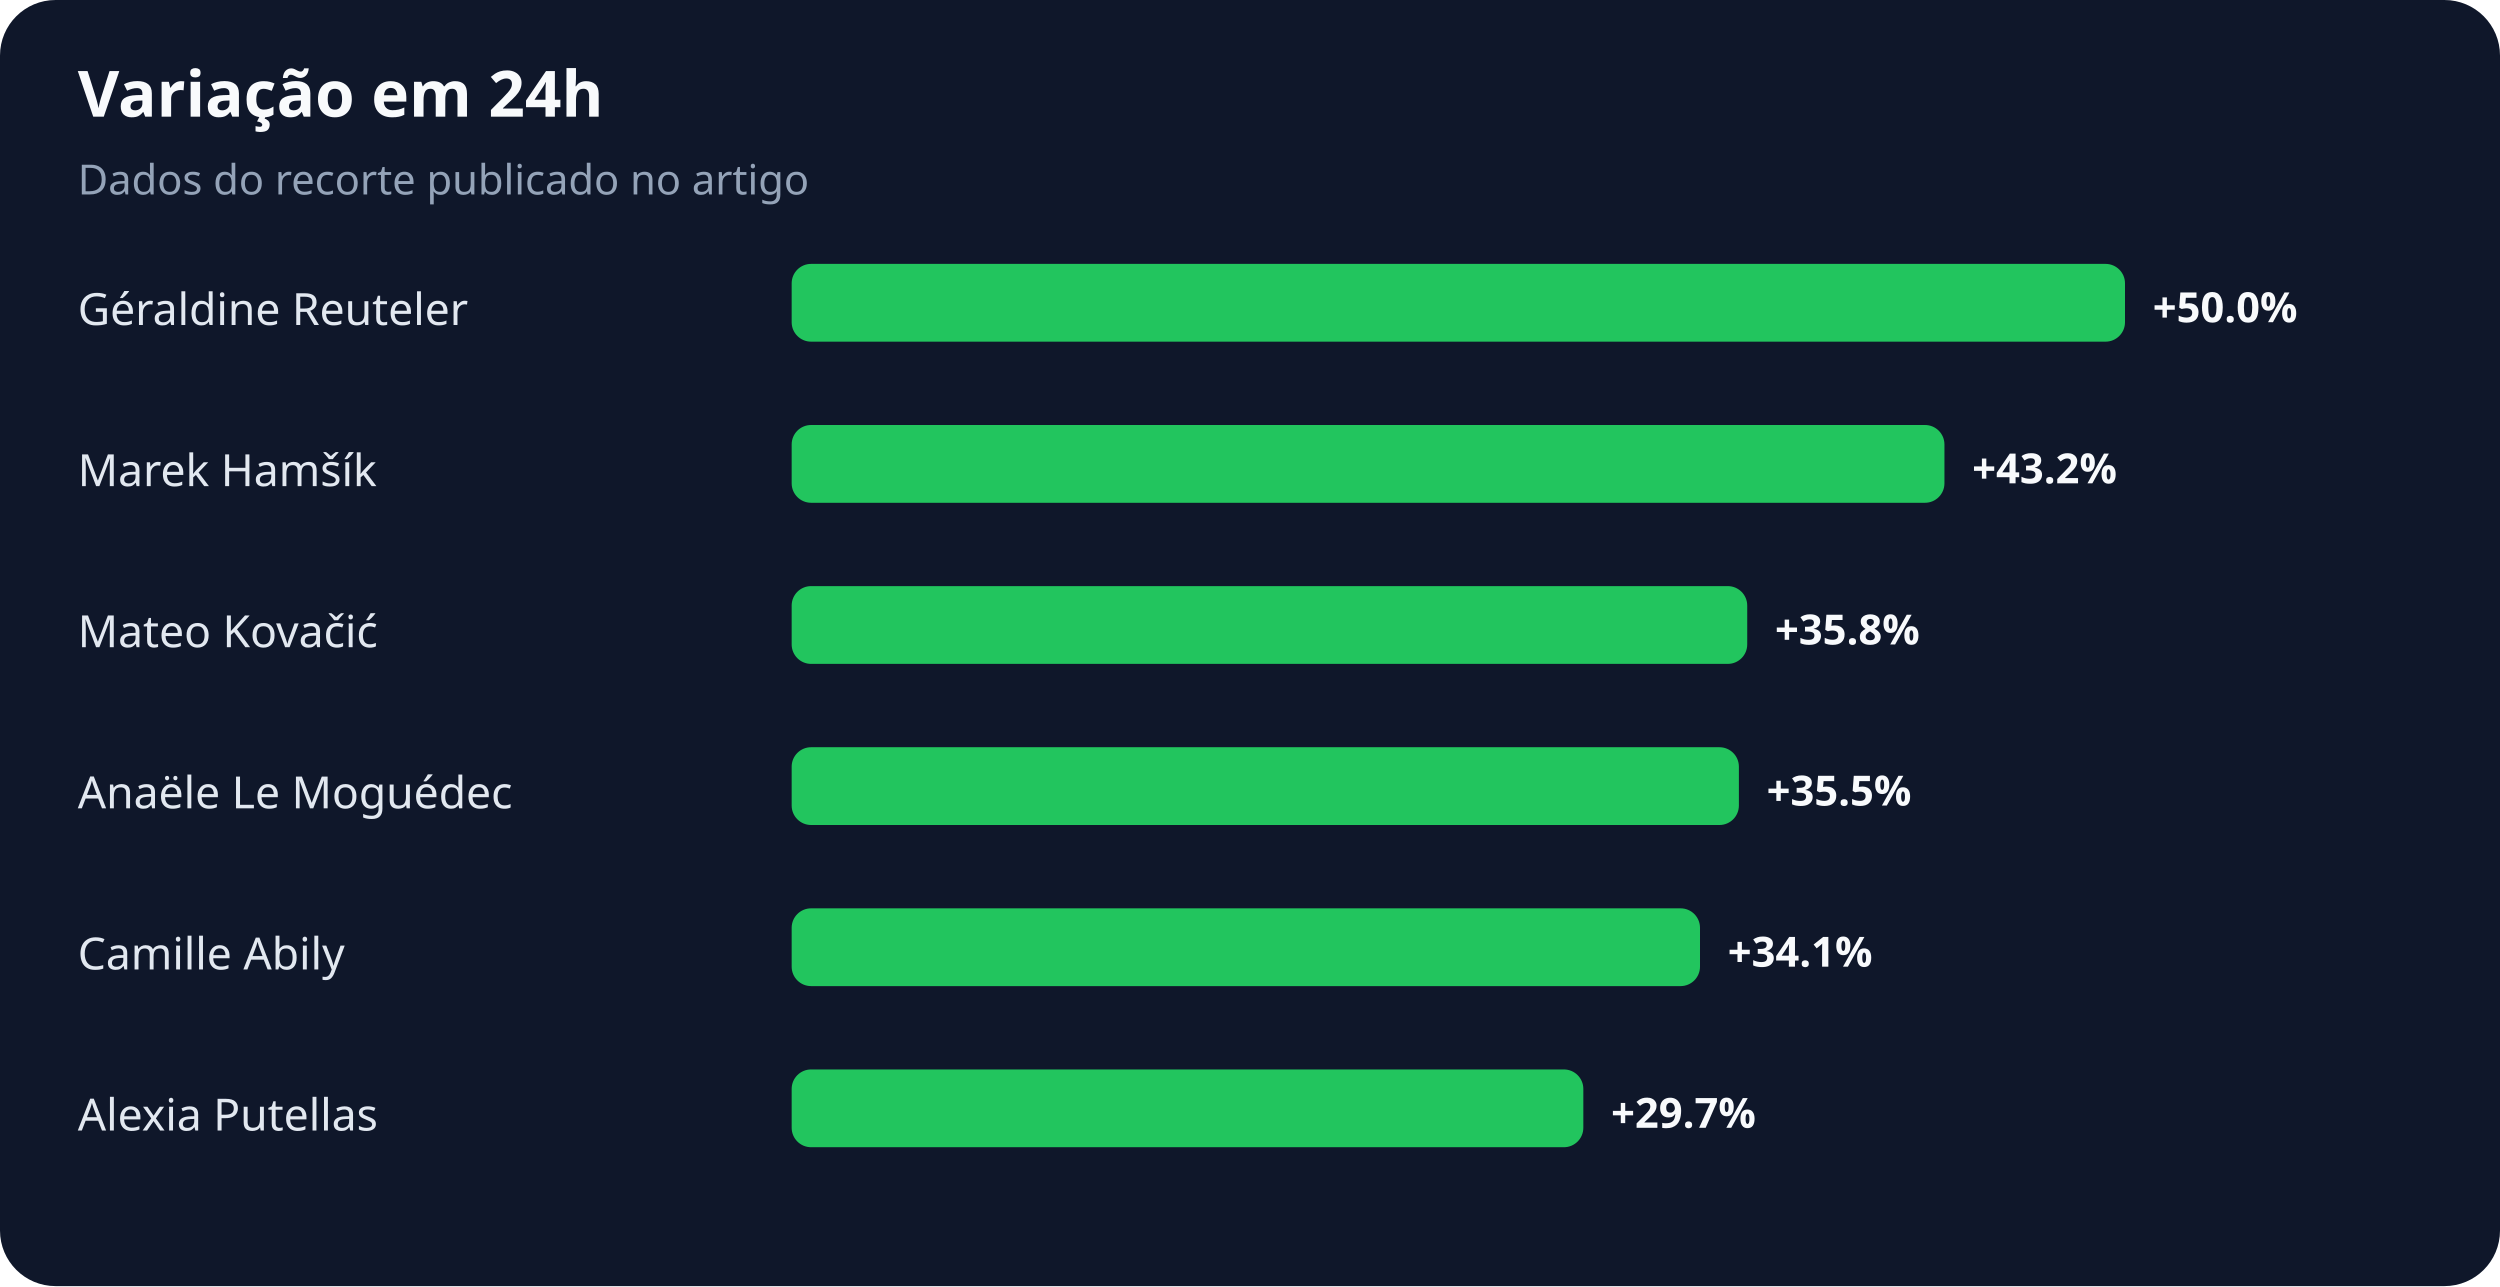
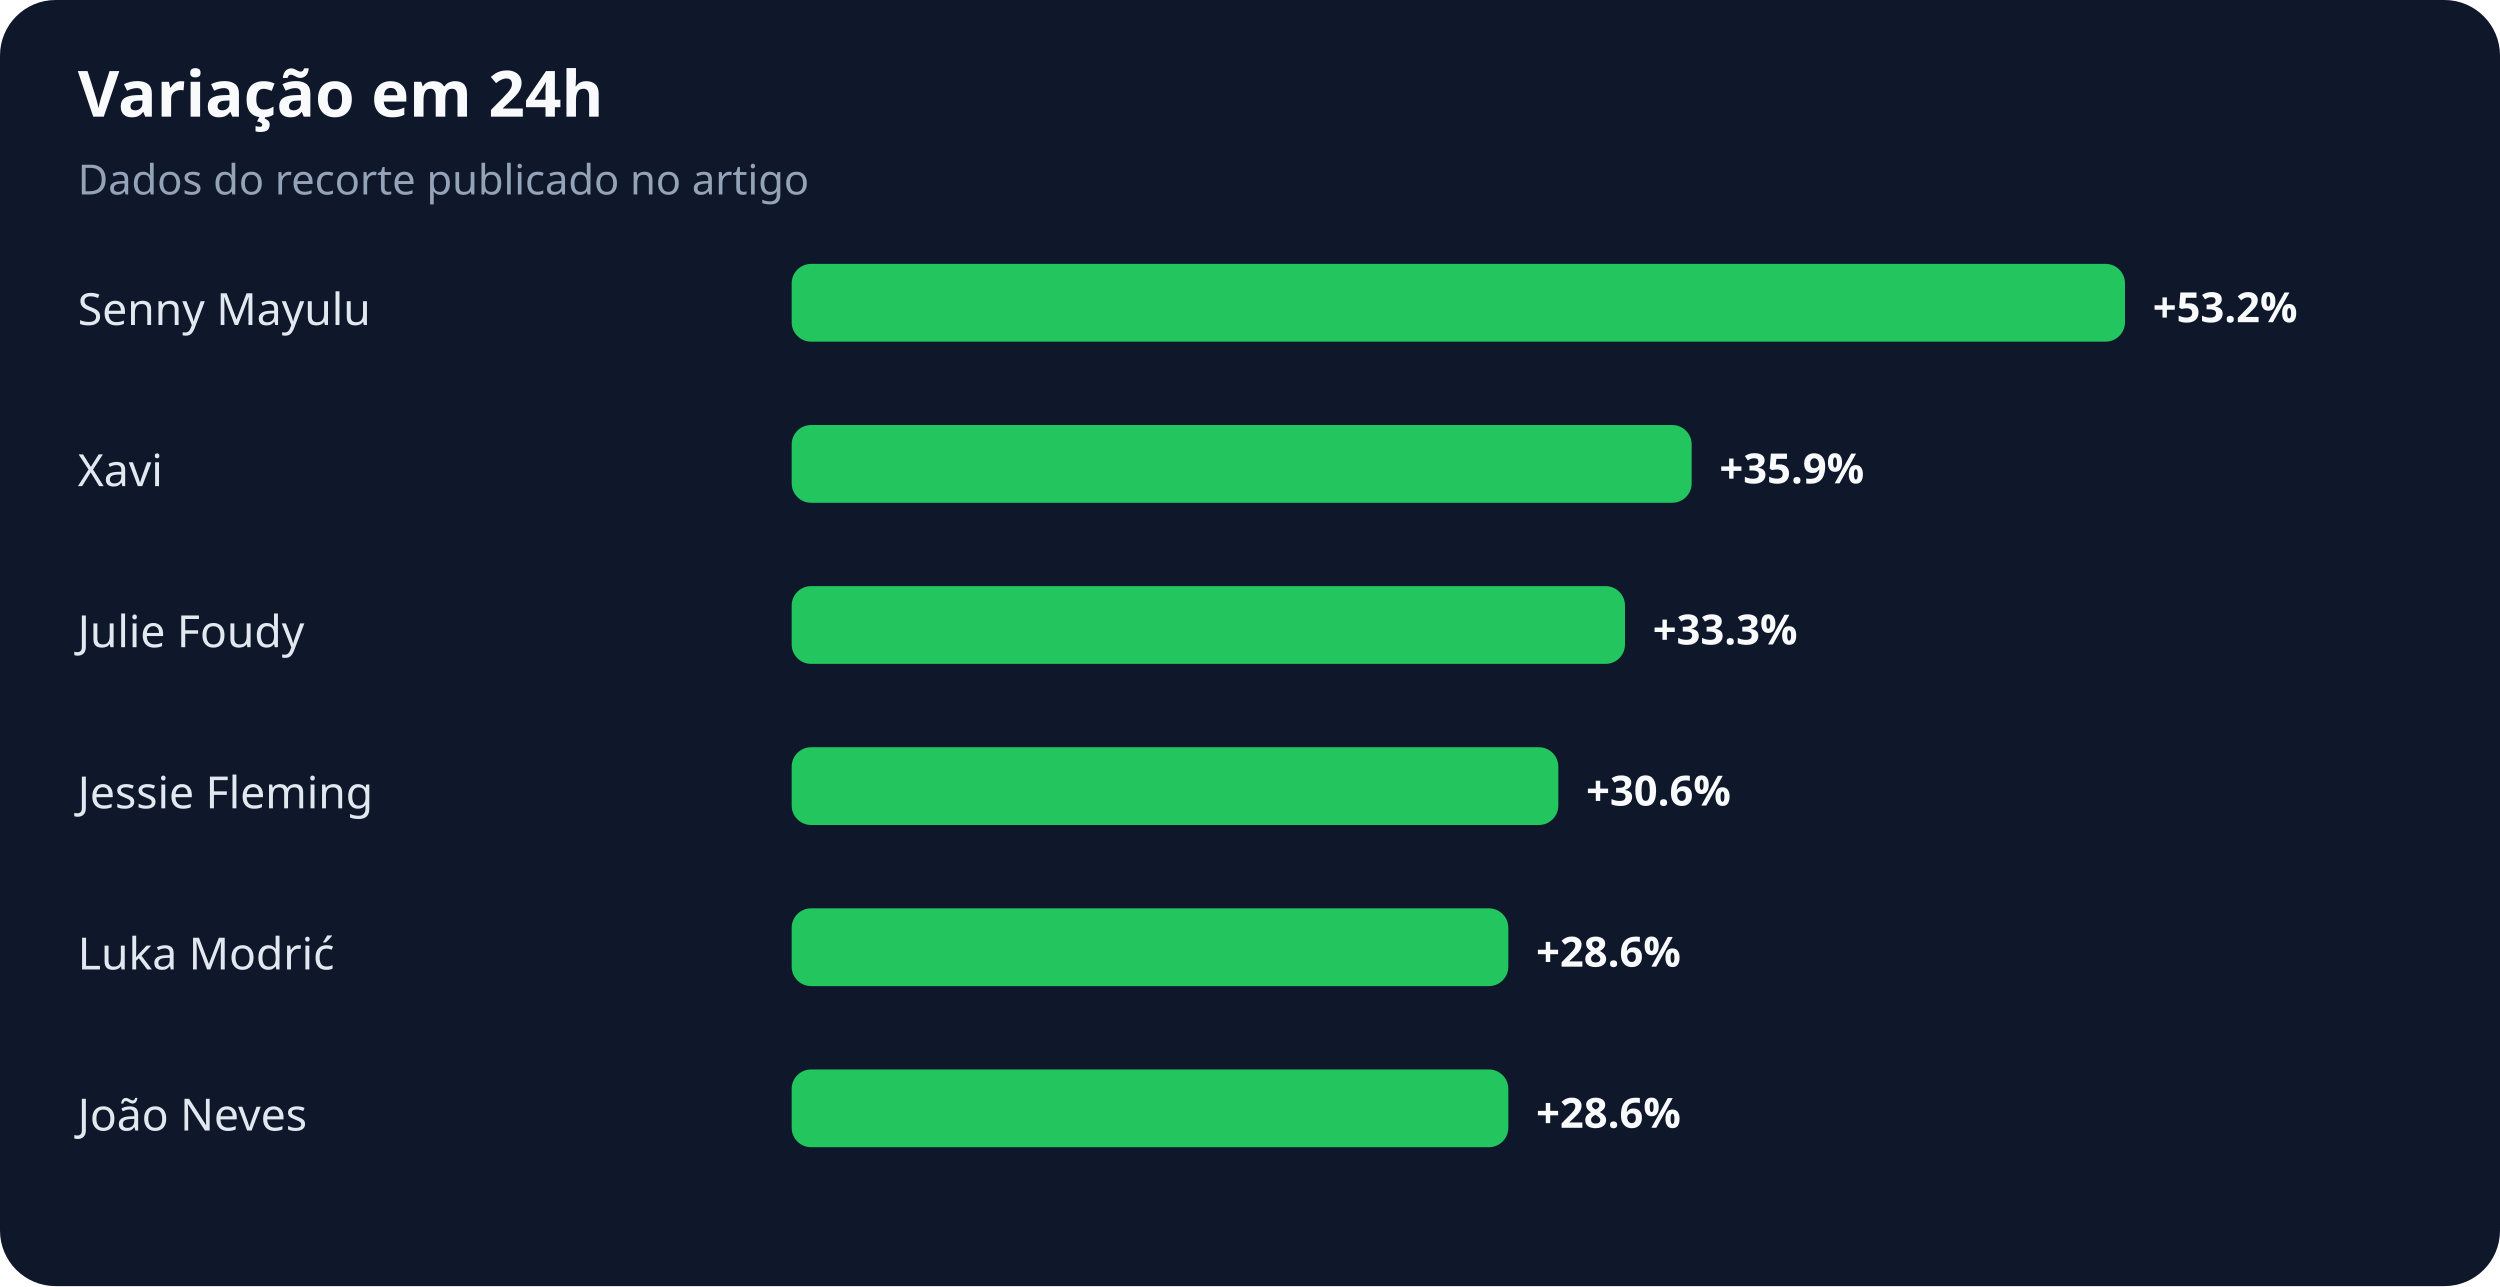
<svg xmlns="http://www.w3.org/2000/svg" width="900" height="463" viewBox="0 0 900 463" role="img" aria-labelledby="title desc">
  <rect width="100%" height="100%" rx="20" fill="#0f172a" />
  <text x="28" y="42" fill="#f8fafc" font-family="system-ui,sans-serif" font-size="23" font-weight="700">Variação em 24h</text>
  <text x="28" y="70" fill="#94a3b8" font-family="system-ui,sans-serif" font-size="15">Dados do recorte publicado no artigo</text>
-   <text x="28" y="117" fill="#e2e8f0" font-family="system-ui,sans-serif" font-size="16">Géraldine Reuteler</text>
+   <text x="28" y="117" fill="#e2e8f0" font-family="system-ui,sans-serif" font-size="16">Senny Mayulu</text>
  <rect x="285" y="95" width="480" height="28" rx="7" fill="#22c55e" />
-   <text x="775" y="116" fill="#f8fafc" font-family="system-ui,sans-serif" font-size="15" font-weight="700">+50.0%</text>
-   <text x="28" y="175" fill="#e2e8f0" font-family="system-ui,sans-serif" font-size="16">Marek Hamšík</text>
-   <rect x="285" y="153" width="415" height="28" rx="7" fill="#22c55e" />
-   <text x="710" y="174" fill="#f8fafc" font-family="system-ui,sans-serif" font-size="15" font-weight="700">+43.2%</text>
-   <text x="28" y="233" fill="#e2e8f0" font-family="system-ui,sans-serif" font-size="16">Mateo Kovačić</text>
-   <rect x="285" y="211" width="344" height="28" rx="7" fill="#22c55e" />
-   <text x="639" y="232" fill="#f8fafc" font-family="system-ui,sans-serif" font-size="15" font-weight="700">+35.8%</text>
-   <text x="28" y="291" fill="#e2e8f0" font-family="system-ui,sans-serif" font-size="16">Anaële Le Moguédec</text>
-   <rect x="285" y="269" width="341" height="28" rx="7" fill="#22c55e" />
-   <text x="636" y="290" fill="#f8fafc" font-family="system-ui,sans-serif" font-size="15" font-weight="700">+35.5%</text>
-   <text x="28" y="349" fill="#e2e8f0" font-family="system-ui,sans-serif" font-size="16">Camille Abily</text>
-   <rect x="285" y="327" width="327" height="28" rx="7" fill="#22c55e" />
-   <text x="622" y="348" fill="#f8fafc" font-family="system-ui,sans-serif" font-size="15" font-weight="700">+34.1%</text>
-   <text x="28" y="407" fill="#e2e8f0" font-family="system-ui,sans-serif" font-size="16">Alexia Putellas</text>
-   <rect x="285" y="385" width="285" height="28" rx="7" fill="#22c55e" />
-   <text x="580" y="406" fill="#f8fafc" font-family="system-ui,sans-serif" font-size="15" font-weight="700">+29.7%</text>
+   <text x="775" y="116" fill="#f8fafc" font-family="system-ui,sans-serif" font-size="15" font-weight="700">+53.2%</text>
+   <text x="28" y="175" fill="#e2e8f0" font-family="system-ui,sans-serif" font-size="16">Xavi</text>
+   <rect x="285" y="153" width="324" height="28" rx="7" fill="#22c55e" />
+   <text x="619" y="174" fill="#f8fafc" font-family="system-ui,sans-serif" font-size="15" font-weight="700">+35.9%</text>
+   <text x="28" y="233" fill="#e2e8f0" font-family="system-ui,sans-serif" font-size="16">Julie Foudy</text>
+   <rect x="285" y="211" width="300" height="28" rx="7" fill="#22c55e" />
+   <text x="595" y="232" fill="#f8fafc" font-family="system-ui,sans-serif" font-size="15" font-weight="700">+33.3%</text>
+   <text x="28" y="291" fill="#e2e8f0" font-family="system-ui,sans-serif" font-size="16">Jessie Fleming</text>
+   <rect x="285" y="269" width="276" height="28" rx="7" fill="#22c55e" />
+   <text x="571" y="290" fill="#f8fafc" font-family="system-ui,sans-serif" font-size="15" font-weight="700">+30.6%</text>
+   <text x="28" y="349" fill="#e2e8f0" font-family="system-ui,sans-serif" font-size="16">Luka Modrić</text>
+   <rect x="285" y="327" width="258" height="28" rx="7" fill="#22c55e" />
+   <text x="553" y="348" fill="#f8fafc" font-family="system-ui,sans-serif" font-size="15" font-weight="700">+28.6%</text>
+   <text x="28" y="407" fill="#e2e8f0" font-family="system-ui,sans-serif" font-size="16">João Neves</text>
+   <rect x="285" y="385" width="258" height="28" rx="7" fill="#22c55e" />
+   <text x="553" y="406" fill="#f8fafc" font-family="system-ui,sans-serif" font-size="15" font-weight="700">+28.6%</text>
</svg>
